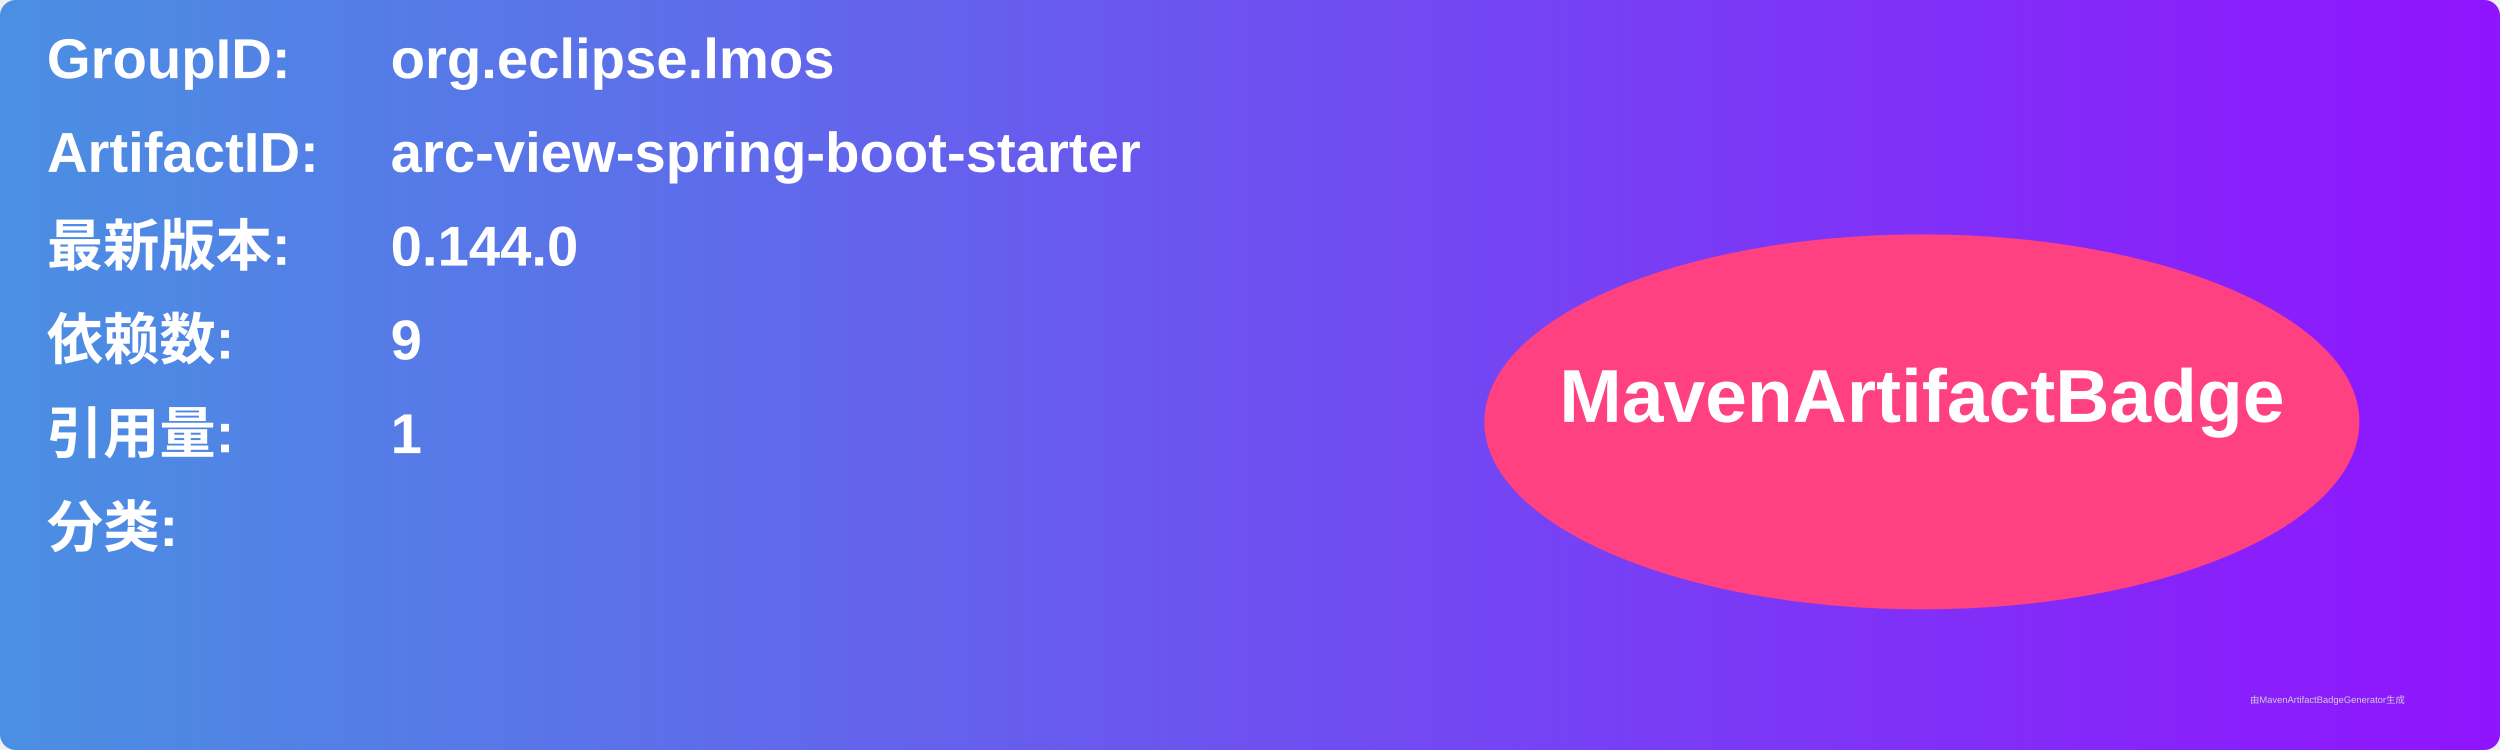
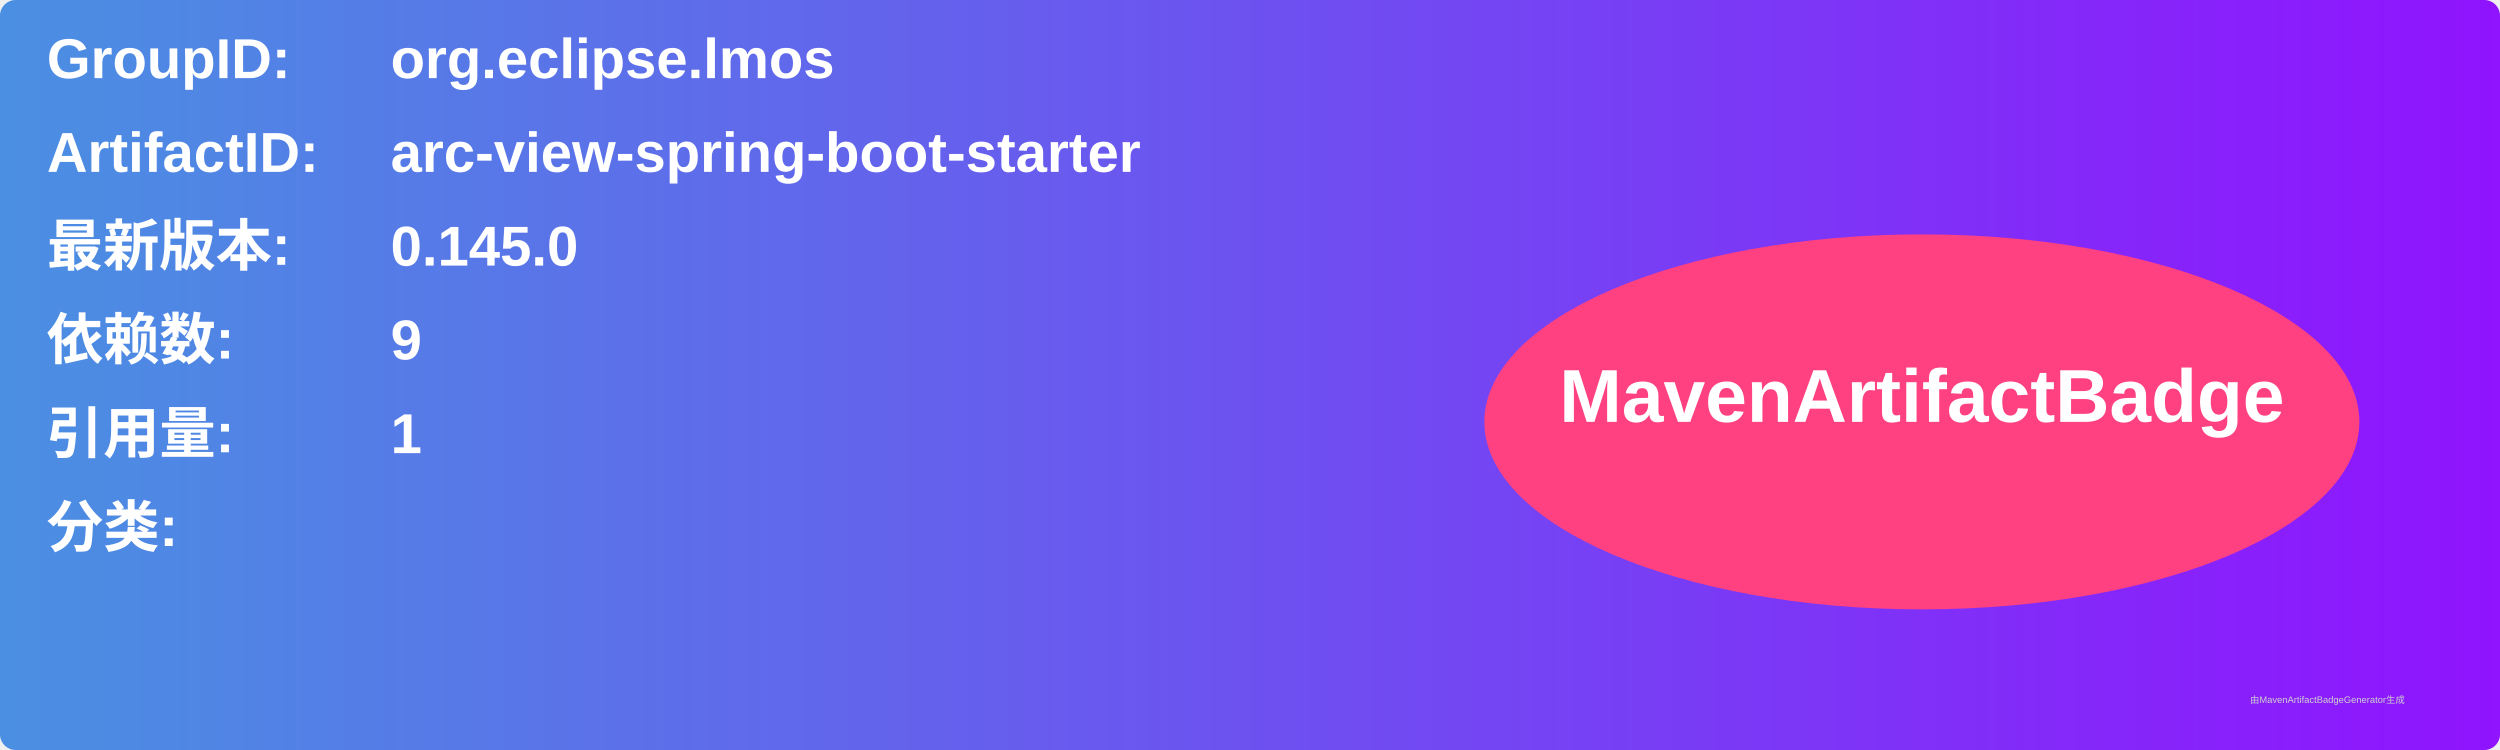
<svg xmlns="http://www.w3.org/2000/svg" width="800" height="240" viewBox="0 0 800 240">
  <linearGradient id="grad" x1="0%" y1="0%" x2="100%" y2="0%">
    <stop offset="0%" stop-color="#4a90e2" />
    <stop offset="100%" stop-color="#9013fe" />
  </linearGradient>
  <rect width="100%" height="100%" rx="5" ry="5" fill="url(#grad)" />
  <g transform="translate(15, 15)">
    <text x="0" y="10" font-family="Arial" font-size="18" fill="white" font-weight="bold" width="260">GroupID:</text>
    <text x="110" y="10" font-family="Arial" font-size="18" fill="white" font-weight="bold" width="460">org.eclipse.lmos</text>
    <text x="0" y="40" font-family="Arial" font-size="18" fill="white" font-weight="bold" width="260">ArtifactID:</text>
    <text x="110" y="40" font-family="Arial" font-size="18" fill="white" font-weight="bold" width="460">arc-view-spring-boot-starter</text>
    <text x="0" y="70" font-family="Arial" font-size="18" fill="white" font-weight="bold">最新版本:</text>
    <text x="110" y="70" font-family="Arial" font-size="18" fill="white" font-weight="bold">
-       <tspan font-weight="bold">0.144.0</tspan>
+       <tspan font-weight="bold">0.145.0</tspan>
    </text>
    <text x="0" y="100" font-family="Arial" font-size="18" fill="white" font-weight="bold">依赖数: </text>
    <text x="110" y="100" font-family="Arial" font-size="18" fill="white">
      <tspan font-weight="bold">9</tspan>
    </text>
    <text x="0" y="130" font-family="Arial" font-size="18" fill="white" font-weight="bold">引用量: </text>
    <text x="110" y="130" font-family="Arial" font-size="18" fill="white">
      <tspan font-weight="bold">1</tspan>
    </text>
    <text x="0" y="160" font-family="Arial" font-size="18" fill="white" font-weight="bold">分类:</text>
    <text x="10" y="190" font-family="Arial" font-size="10" fill="white">
      <tspan font-weight="bold" />
    </text>
    <ellipse cx="600" cy="120" rx="140" ry="60" fill="#ff4081" />
    <text x="600" y="120" text-anchor="middle" font-family="Arial" font-size="24" fill="white" font-weight="bold">MavenArtifactBadge</text>
  </g>
  <text x="720" y="225" font-family="Arial" font-size="3" fill="#d0d0d0">由MavenArtifactBadgeGenerator生成</text>
</svg>
